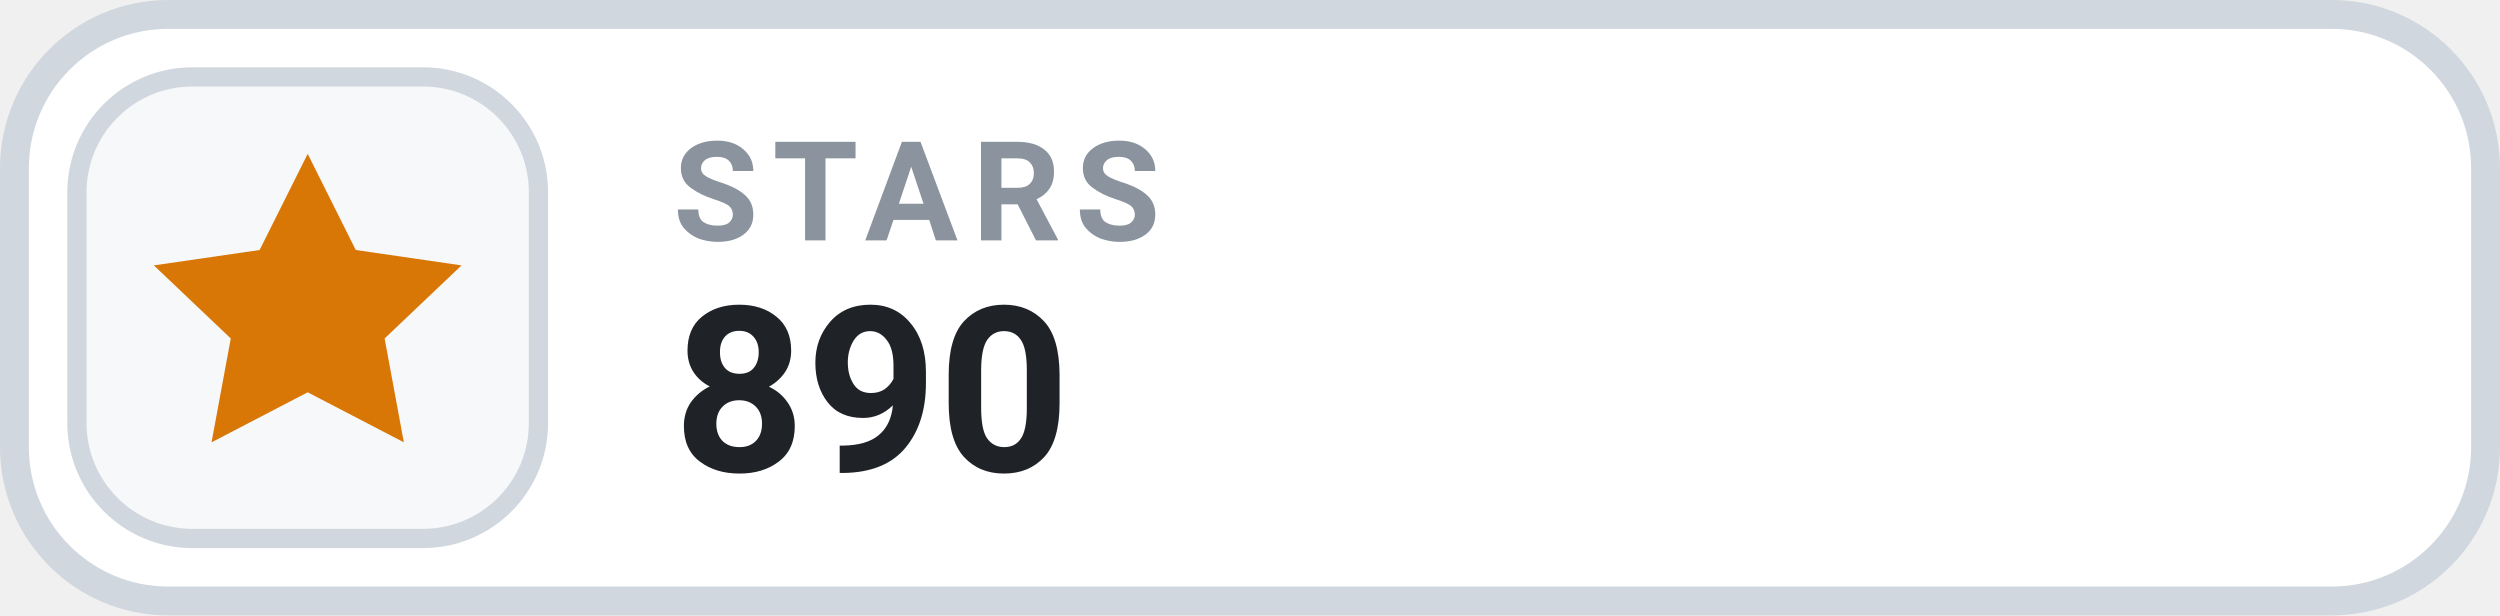
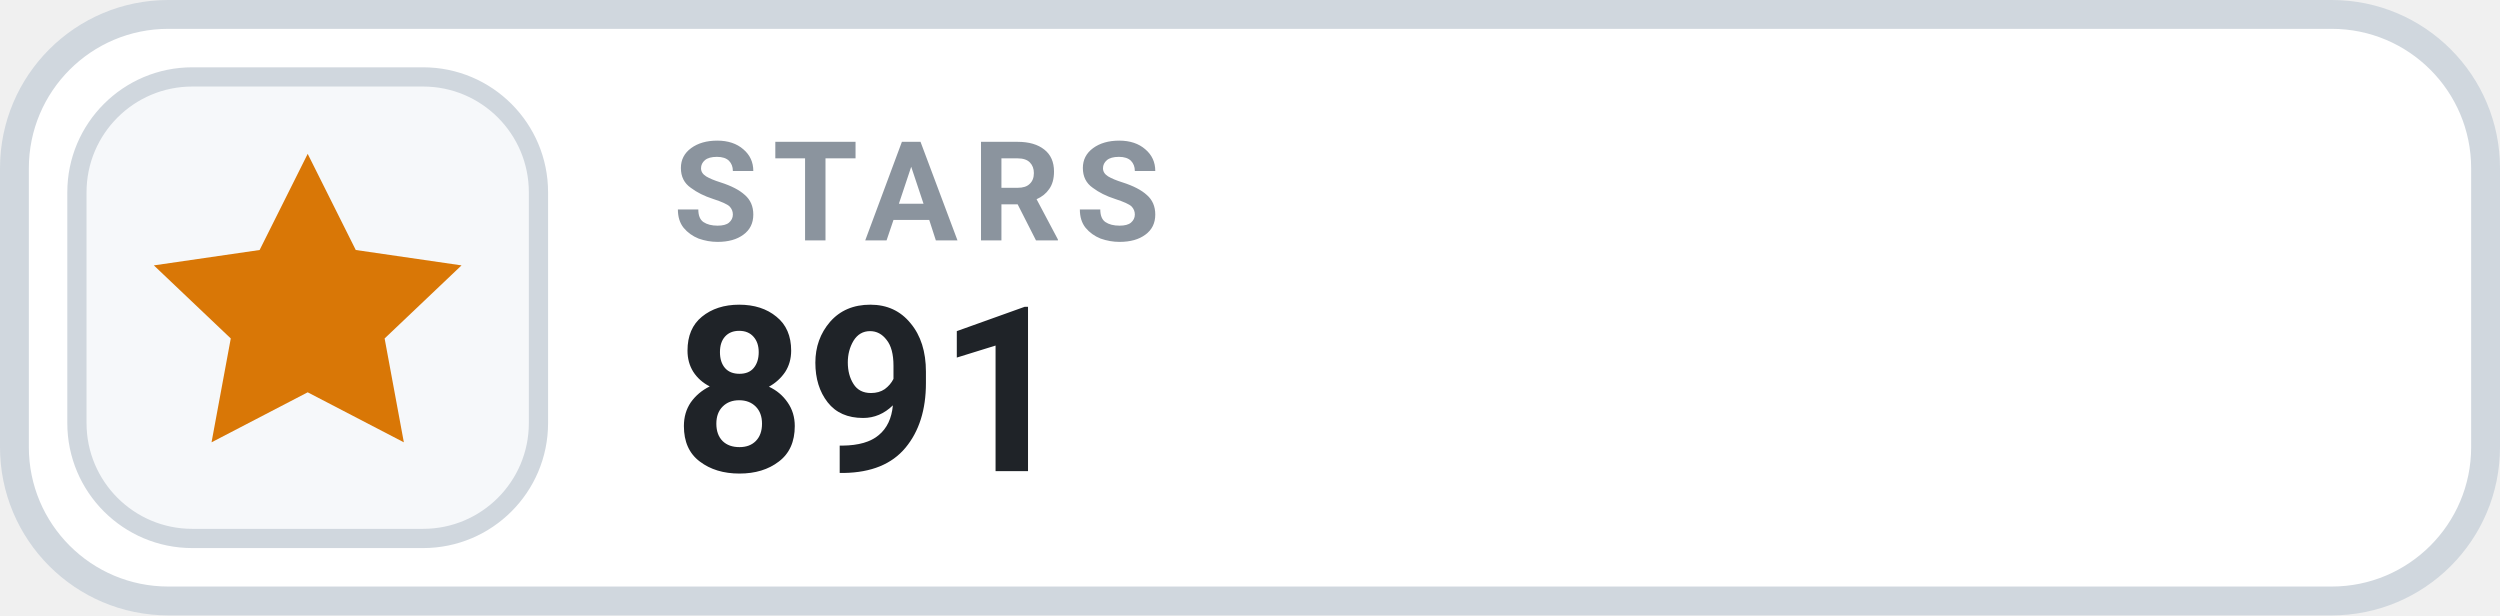
- <svg xmlns="http://www.w3.org/2000/svg" width="130" height="32" viewBox="0 0 130 32" role="img" aria-label="STARS 890">
+ <svg xmlns="http://www.w3.org/2000/svg" width="130" height="32" viewBox="0 0 130 32" role="img" aria-label="STARS 891">
  <rect x=".75" y=".75" width="128.5" height="30.5" rx="8" fill="#FFFFFF" stroke="#D0D7DE" stroke-width="1.5" />
  <rect x="4" y="4" width="24" height="24" rx="6" fill="#F6F8FA" stroke="#D0D7DE" stroke-width="1" />
  <g transform="translate(16 16)" style="color:#D97706;">
    <path d="M0 -8 l2.5 5 5.5 .8 -4 3.8 1 5.4 -5 -2.6 -5 2.6 1 -5.4 -4 -3.8 5.5 -.8 Z" fill="currentColor" />
  </g>
  <text x="35" y="12.5" fill="#8B949E" font-family="-apple-system,BlinkMacSystemFont,'Segoe UI',Roboto,Helvetica,Arial,sans-serif" font-size="7.2" font-weight="700" letter-spacing=".75">STARS</text>
-   <text x="35" y="24.5" fill="#1F2328" font-family="-apple-system,BlinkMacSystemFont,'Segoe UI',Roboto,Helvetica,Arial,sans-serif" font-size="12" font-weight="700">890</text>
+   <text x="35" y="24.5" fill="#1F2328" font-family="-apple-system,BlinkMacSystemFont,'Segoe UI',Roboto,Helvetica,Arial,sans-serif" font-size="12" font-weight="700">891</text>
</svg>
